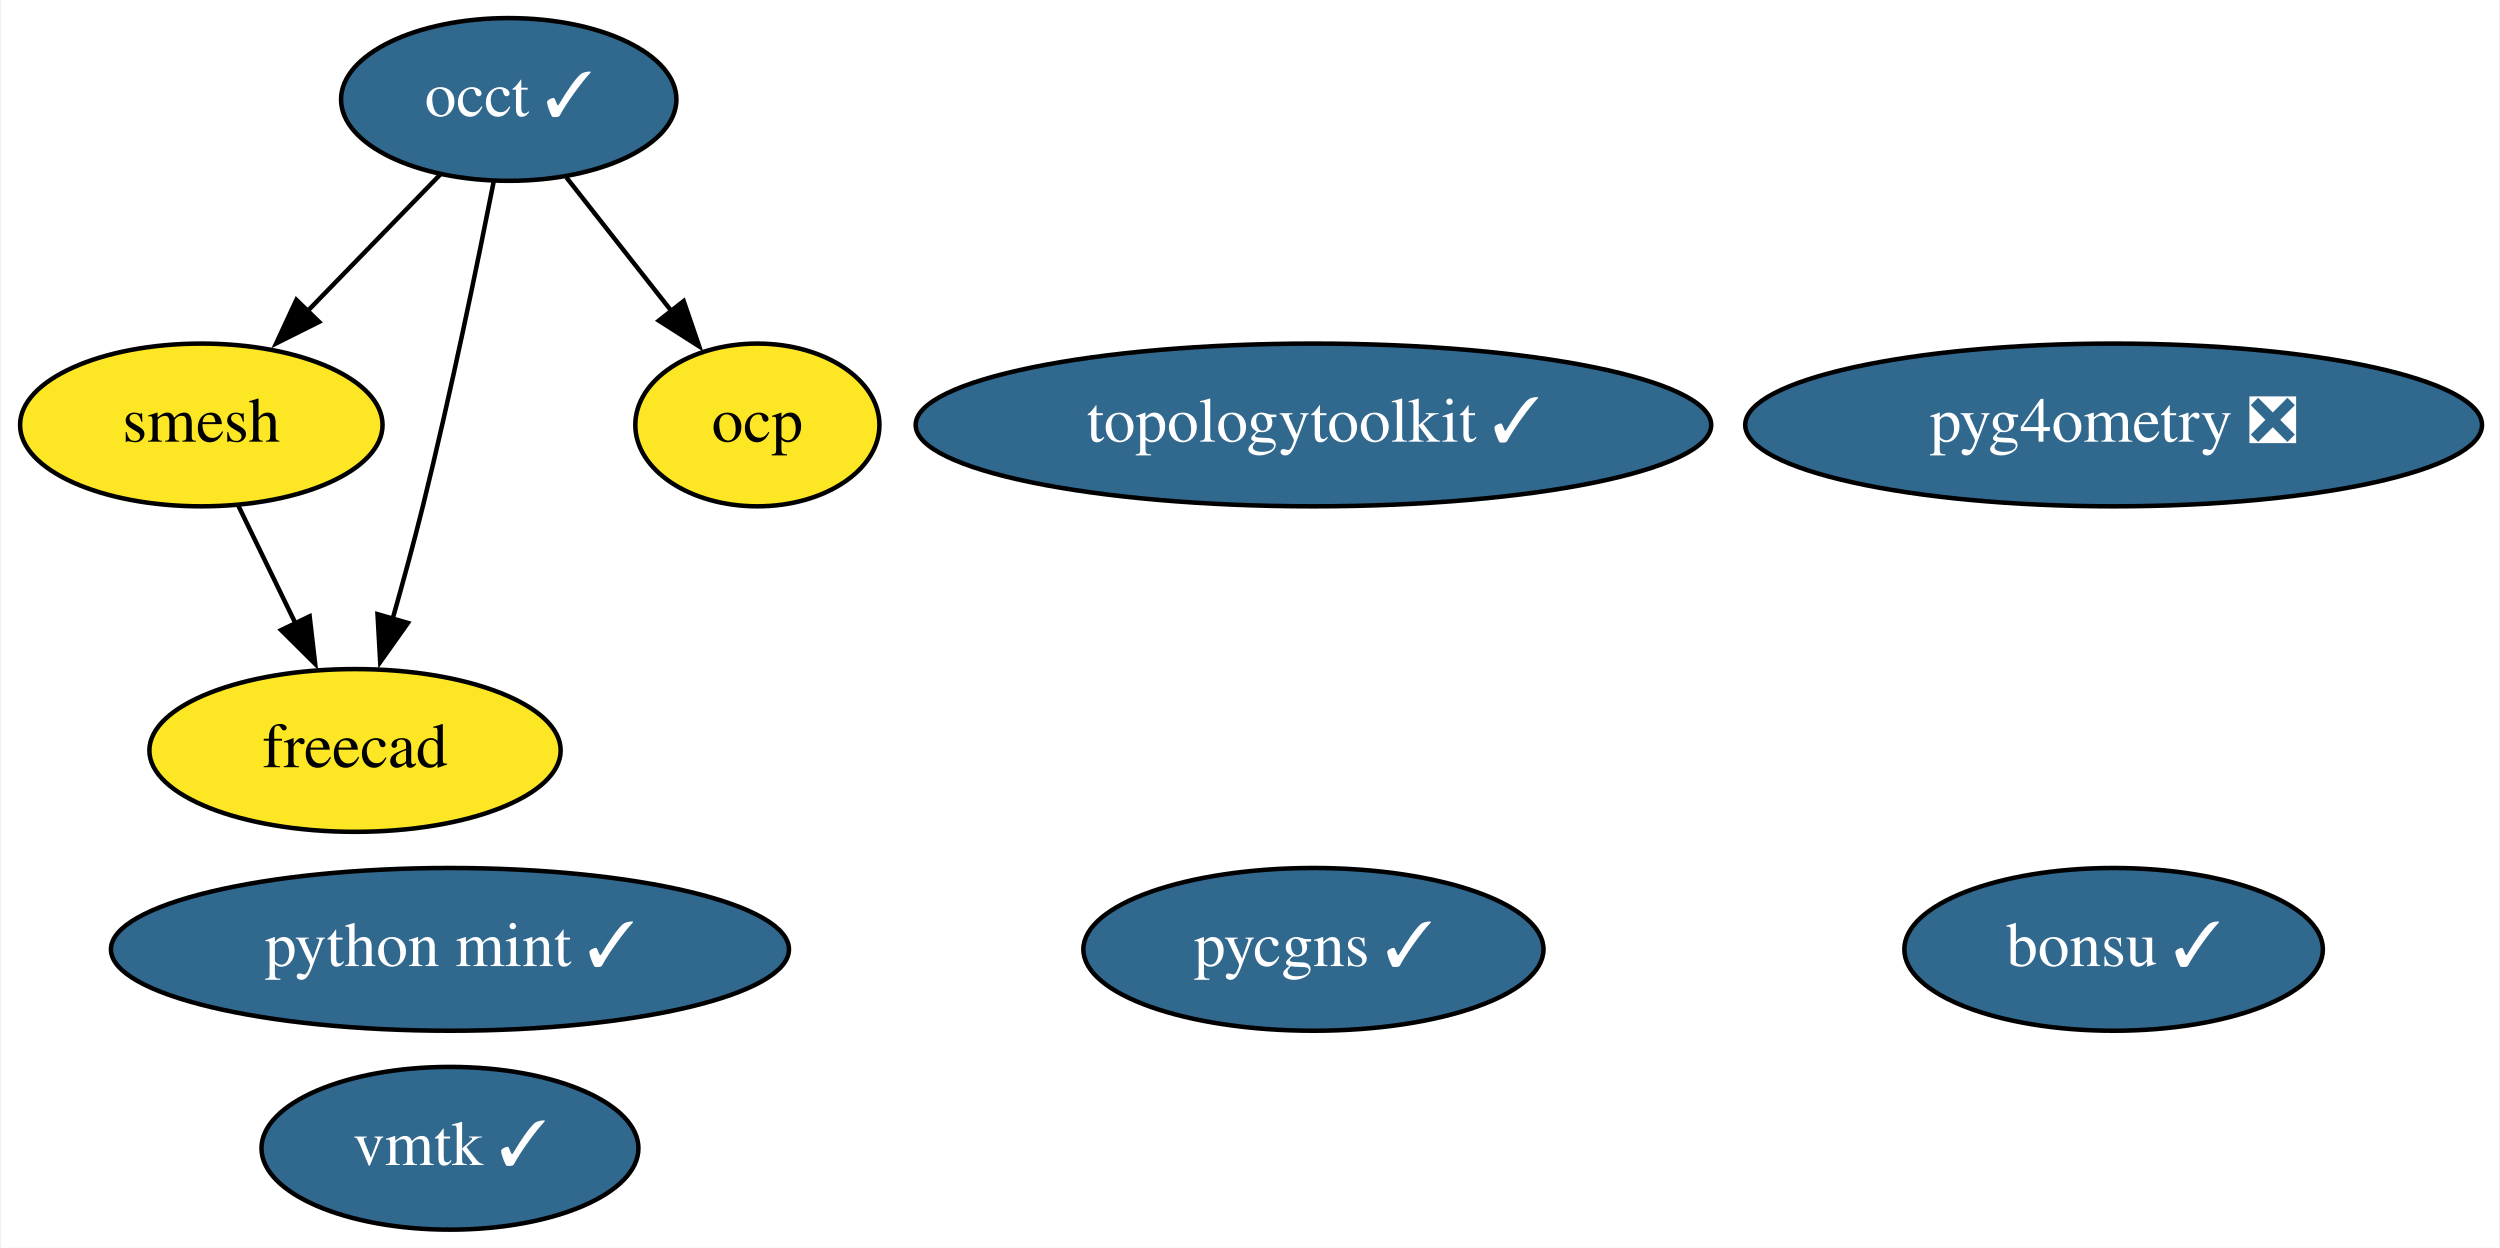
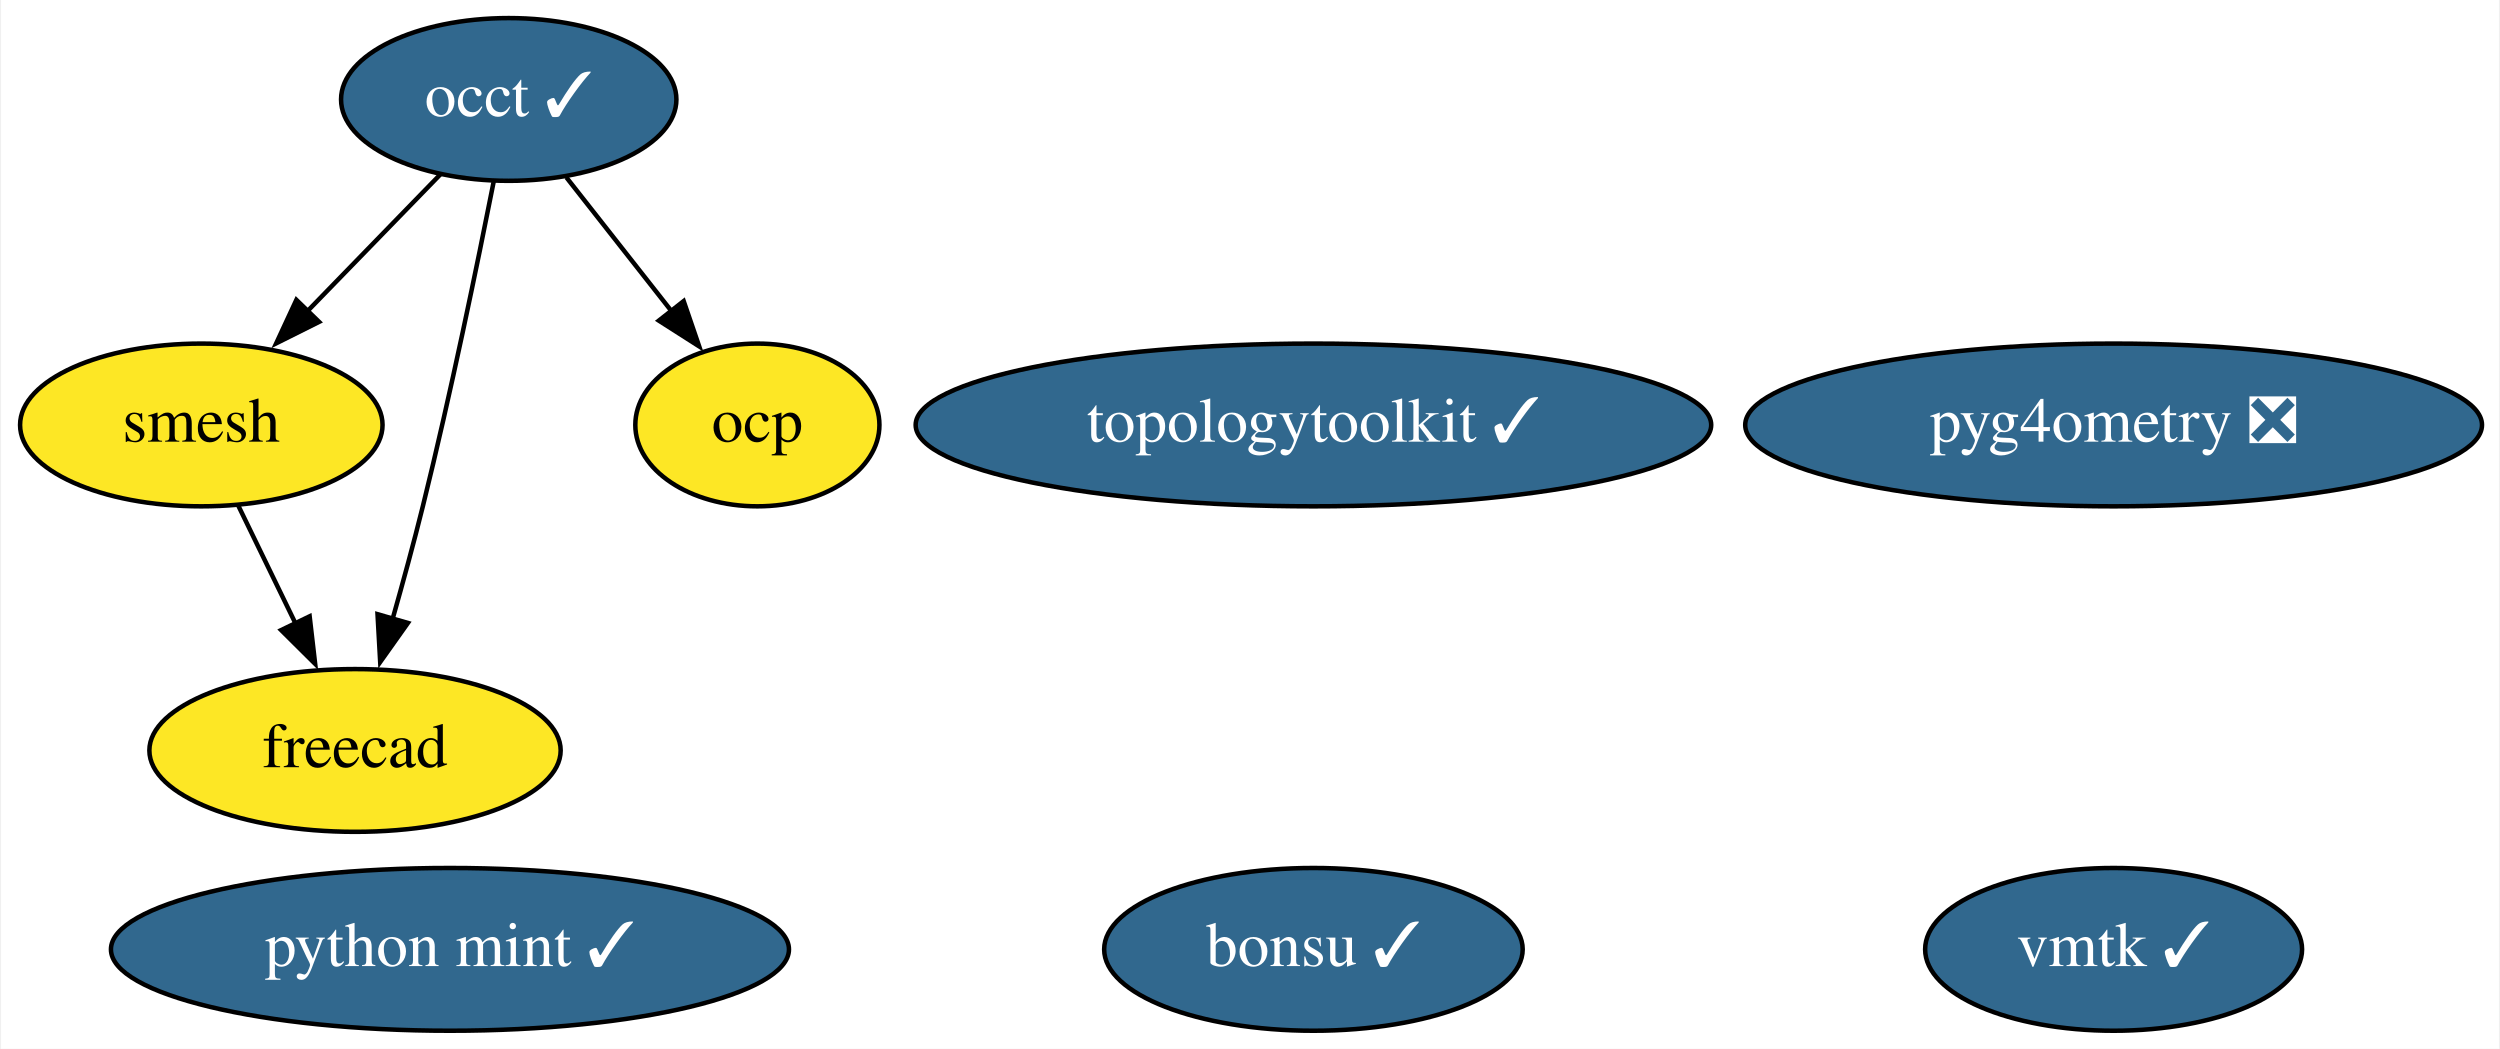
- <svg xmlns="http://www.w3.org/2000/svg" xmlns:xlink="http://www.w3.org/1999/xlink" width="553pt" height="276pt" viewBox="0.00 0.00 552.54 276.00">
-   <g id="graph0" class="graph" transform="scale(1 1) rotate(0) translate(4 272)">
-     <polygon fill="white" stroke="none" points="-4,4 -4,-272 548.54,-272 548.54,4 -4,4" />
+ <svg xmlns="http://www.w3.org/2000/svg" xmlns:xlink="http://www.w3.org/1999/xlink" width="553pt" height="232pt" viewBox="0.00 0.00 552.54 232.00">
+   <g id="graph0" class="graph" transform="scale(1 1) rotate(0) translate(4 228)">
+     <polygon fill="white" stroke="none" points="-4,4 -4,-228 548.54,-228 548.54,4 -4,4" />
    <g id="node1" class="node">
      <g id="a_node1">
        <a xlink:href="https://github.com/conda-forge/occt-feedstock/pull/94" xlink:title="occt ✓">
-           <ellipse fill="#31688e" stroke="black" cx="108.3" cy="-250" rx="37.09" ry="18" />
-           <text text-anchor="middle" x="108.3" y="-246.3" font-family="Times,serif" font-size="14.00" fill="white">occt ✓</text>
+           <ellipse fill="#31688e" stroke="black" cx="108.3" cy="-206" rx="37.09" ry="18" />
+           <text text-anchor="middle" x="108.3" y="-202.3" font-family="Times,serif" font-size="14.00" fill="white">occt ✓</text>
        </a>
      </g>
    </g>
    <g id="node2" class="node">
      <g id="a_node2">
        <a xlink:href="https://github.com/conda-forge/smesh-feedstock" xlink:title="smesh">
-           <ellipse fill="#fde725" stroke="black" cx="40.3" cy="-178" rx="40.09" ry="18" />
-           <text text-anchor="middle" x="40.3" y="-174.3" font-family="Times,serif" font-size="14.00">smesh</text>
+           <ellipse fill="#fde725" stroke="black" cx="40.3" cy="-134" rx="40.09" ry="18" />
+           <text text-anchor="middle" x="40.3" y="-130.3" font-family="Times,serif" font-size="14.00">smesh</text>
        </a>
      </g>
    </g>
    <g id="edge3" class="edge">
-       <path fill="none" stroke="black" d="M93.21,-233.46C84.52,-224.53 73.43,-213.11 63.65,-203.04" />
-       <polygon fill="black" stroke="black" points="66.35,-200.8 56.87,-196.06 61.33,-205.67 66.35,-200.8" />
+       <path fill="none" stroke="black" d="M93.21,-189.46C84.52,-180.53 73.43,-169.11 63.65,-159.04" />
+       <polygon fill="black" stroke="black" points="66.35,-156.8 56.87,-152.06 61.33,-161.67 66.35,-156.8" />
    </g>
    <g id="node3" class="node">
      <g id="a_node3">
        <a xlink:href="https://github.com/conda-forge/freecad-feedstock" xlink:title="freecad">
-           <ellipse fill="#fde725" stroke="black" cx="74.3" cy="-106" rx="45.49" ry="18" />
-           <text text-anchor="middle" x="74.3" y="-102.3" font-family="Times,serif" font-size="14.00">freecad</text>
+           <ellipse fill="#fde725" stroke="black" cx="74.3" cy="-62" rx="45.49" ry="18" />
+           <text text-anchor="middle" x="74.3" y="-58.3" font-family="Times,serif" font-size="14.00">freecad</text>
        </a>
      </g>
    </g>
    <g id="edge1" class="edge">
-       <path fill="none" stroke="black" d="M104.98,-231.86C101.43,-213.88 95.46,-184.84 89.3,-160 87.29,-151.89 84.9,-143.15 82.63,-135.14" />
-       <polygon fill="black" stroke="black" points="86,-134.2 79.87,-125.56 79.28,-136.14 86,-134.2" />
+       <path fill="none" stroke="black" d="M104.98,-187.86C101.43,-169.88 95.46,-140.84 89.3,-116 87.29,-107.89 84.9,-99.15 82.63,-91.14" />
+       <polygon fill="black" stroke="black" points="86,-90.2 79.87,-81.56 79.28,-92.14 86,-90.2" />
    </g>
-     <g id="node9" class="node">
-       <g id="a_node9">
+     <g id="node8" class="node">
+       <g id="a_node8">
        <a xlink:href="https://github.com/conda-forge/ocp-feedstock" xlink:title="ocp">
-           <ellipse fill="#fde725" stroke="black" cx="163.3" cy="-178" rx="27" ry="18" />
-           <text text-anchor="middle" x="163.3" y="-174.3" font-family="Times,serif" font-size="14.00">ocp</text>
+           <ellipse fill="#fde725" stroke="black" cx="163.3" cy="-134" rx="27" ry="18" />
+           <text text-anchor="middle" x="163.3" y="-130.3" font-family="Times,serif" font-size="14.00">ocp</text>
        </a>
      </g>
    </g>
    <g id="edge2" class="edge">
-       <path fill="none" stroke="black" d="M121.05,-232.76C127.98,-223.95 136.68,-212.88 144.38,-203.08" />
-       <polygon fill="black" stroke="black" points="147,-205.4 150.43,-195.38 141.5,-201.08 147,-205.4" />
+       <path fill="none" stroke="black" d="M121.05,-188.76C127.98,-179.95 136.68,-168.88 144.38,-159.08" />
+       <polygon fill="black" stroke="black" points="147,-161.4 150.43,-151.38 141.5,-157.08 147,-161.4" />
    </g>
    <g id="edge4" class="edge">
-       <path fill="none" stroke="black" d="M48.53,-160.05C52.33,-152.23 56.93,-142.75 61.19,-133.98" />
-       <polygon fill="black" stroke="black" points="64.26,-135.67 65.48,-125.15 57.96,-132.62 64.26,-135.67" />
+       <path fill="none" stroke="black" d="M48.53,-116.05C52.33,-108.23 56.93,-98.75 61.19,-89.98" />
+       <polygon fill="black" stroke="black" points="64.26,-91.67 65.48,-81.15 57.96,-88.62 64.26,-91.67" />
    </g>
    <g id="node4" class="node">
      <g id="a_node4">
        <a xlink:href="https://github.com/conda-forge/bonsu-feedstock/pull/55" xlink:title="bonsu ✓">
-           <ellipse fill="#31688e" stroke="black" cx="463.3" cy="-62" rx="46.29" ry="18" />
-           <text text-anchor="middle" x="463.3" y="-58.3" font-family="Times,serif" font-size="14.00" fill="white">bonsu ✓</text>
+           <ellipse fill="#31688e" stroke="black" cx="286.3" cy="-18" rx="46.29" ry="18" />
+           <text text-anchor="middle" x="286.3" y="-14.3" font-family="Times,serif" font-size="14.00" fill="white">bonsu ✓</text>
        </a>
      </g>
    </g>
    <g id="node5" class="node">
      <g id="a_node5">
        <a xlink:href="https://github.com/conda-forge/topologytoolkit-feedstock/pull/33" xlink:title="topologytoolkit ✓">
-           <ellipse fill="#31688e" stroke="black" cx="286.3" cy="-178" rx="87.99" ry="18" />
-           <text text-anchor="middle" x="286.3" y="-174.3" font-family="Times,serif" font-size="14.00" fill="white">topologytoolkit ✓</text>
+           <ellipse fill="#31688e" stroke="black" cx="286.3" cy="-134" rx="87.99" ry="18" />
+           <text text-anchor="middle" x="286.3" y="-130.3" font-family="Times,serif" font-size="14.00" fill="white">topologytoolkit ✓</text>
        </a>
      </g>
    </g>
    <g id="node6" class="node">
      <g id="a_node6">
        <a xlink:href="https://github.com/conda-forge/python-mint-feedstock/pull/57" xlink:title="python mint ✓">
-           <ellipse fill="#31688e" stroke="black" cx="95.3" cy="-62" rx="74.99" ry="18" />
-           <text text-anchor="middle" x="95.3" y="-58.3" font-family="Times,serif" font-size="14.00" fill="white">python mint ✓</text>
+           <ellipse fill="#31688e" stroke="black" cx="95.3" cy="-18" rx="74.99" ry="18" />
+           <text text-anchor="middle" x="95.3" y="-14.3" font-family="Times,serif" font-size="14.00" fill="white">python mint ✓</text>
        </a>
      </g>
    </g>
    <g id="node7" class="node">
      <g id="a_node7">
-         <a xlink:href="https://github.com/conda-forge/pycgns-feedstock/pull/20" xlink:title="pycgns ✓">
-           <ellipse fill="#31688e" stroke="black" cx="286.3" cy="-62" rx="50.89" ry="18" />
-           <text text-anchor="middle" x="286.3" y="-58.3" font-family="Times,serif" font-size="14.00" fill="white">pycgns ✓</text>
+         <a xlink:href="https://github.com/conda-forge/vmtk-feedstock/pull/13" xlink:title="vmtk ✓">
+           <ellipse fill="#31688e" stroke="black" cx="463.3" cy="-18" rx="41.69" ry="18" />
+           <text text-anchor="middle" x="463.3" y="-14.3" font-family="Times,serif" font-size="14.00" fill="white">vmtk ✓</text>
        </a>
      </g>
    </g>
-     <g id="node8" class="node">
-       <g id="a_node8">
-         <a xlink:href="https://github.com/conda-forge/vmtk-feedstock/pull/13" xlink:title="vmtk ✓">
-           <ellipse fill="#31688e" stroke="black" cx="95.3" cy="-18" rx="41.69" ry="18" />
-           <text text-anchor="middle" x="95.3" y="-14.3" font-family="Times,serif" font-size="14.00" fill="white">vmtk ✓</text>
-         </a>
-       </g>
-     </g>
-     <g id="node10" class="node">
-       <g id="a_node10">
+     <g id="node9" class="node">
+       <g id="a_node9">
        <a xlink:href="https://github.com/conda-forge/pyg4ometry-feedstock/pull/10" xlink:title="pyg4ometry ❎">
-           <ellipse fill="#31688e" stroke="black" cx="463.3" cy="-178" rx="81.49" ry="18" />
-           <text text-anchor="middle" x="463.3" y="-174.3" font-family="Times,serif" font-size="14.00" fill="white">pyg4ometry ❎</text>
+           <ellipse fill="#31688e" stroke="black" cx="463.3" cy="-134" rx="81.49" ry="18" />
+           <text text-anchor="middle" x="463.3" y="-130.3" font-family="Times,serif" font-size="14.00" fill="white">pyg4ometry ❎</text>
        </a>
      </g>
    </g>
  </g>
</svg>
